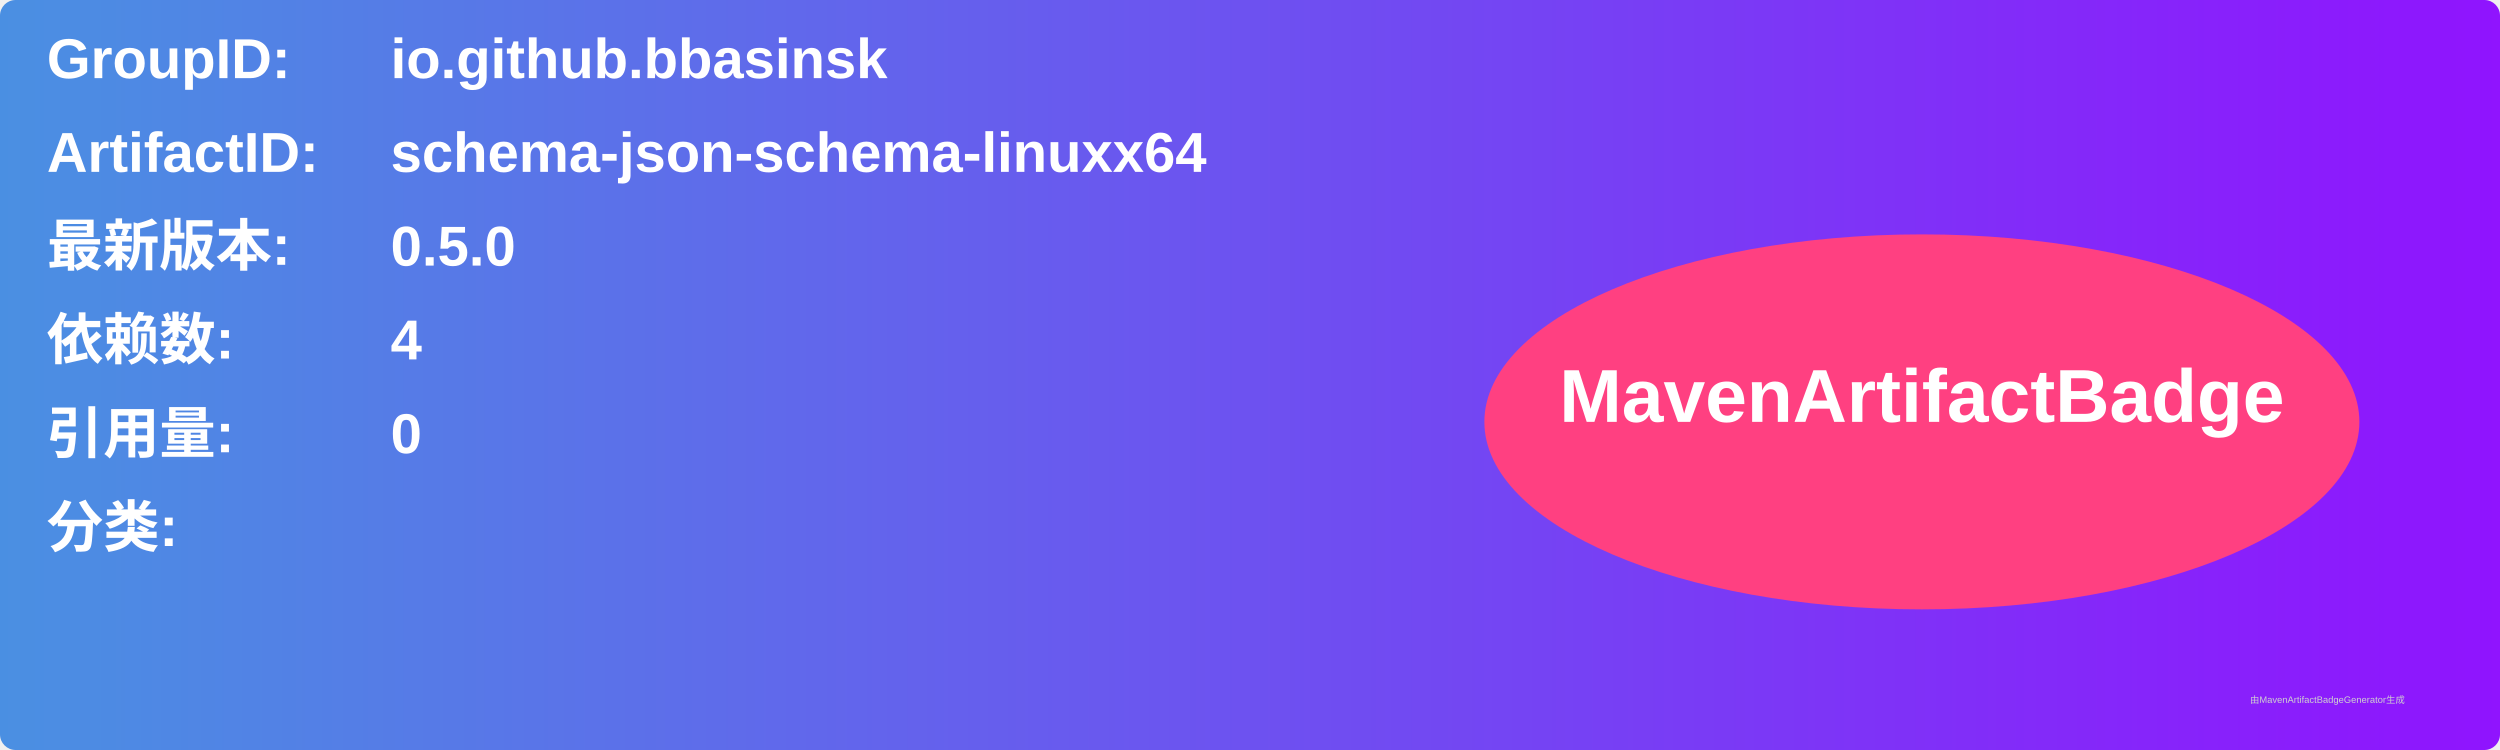
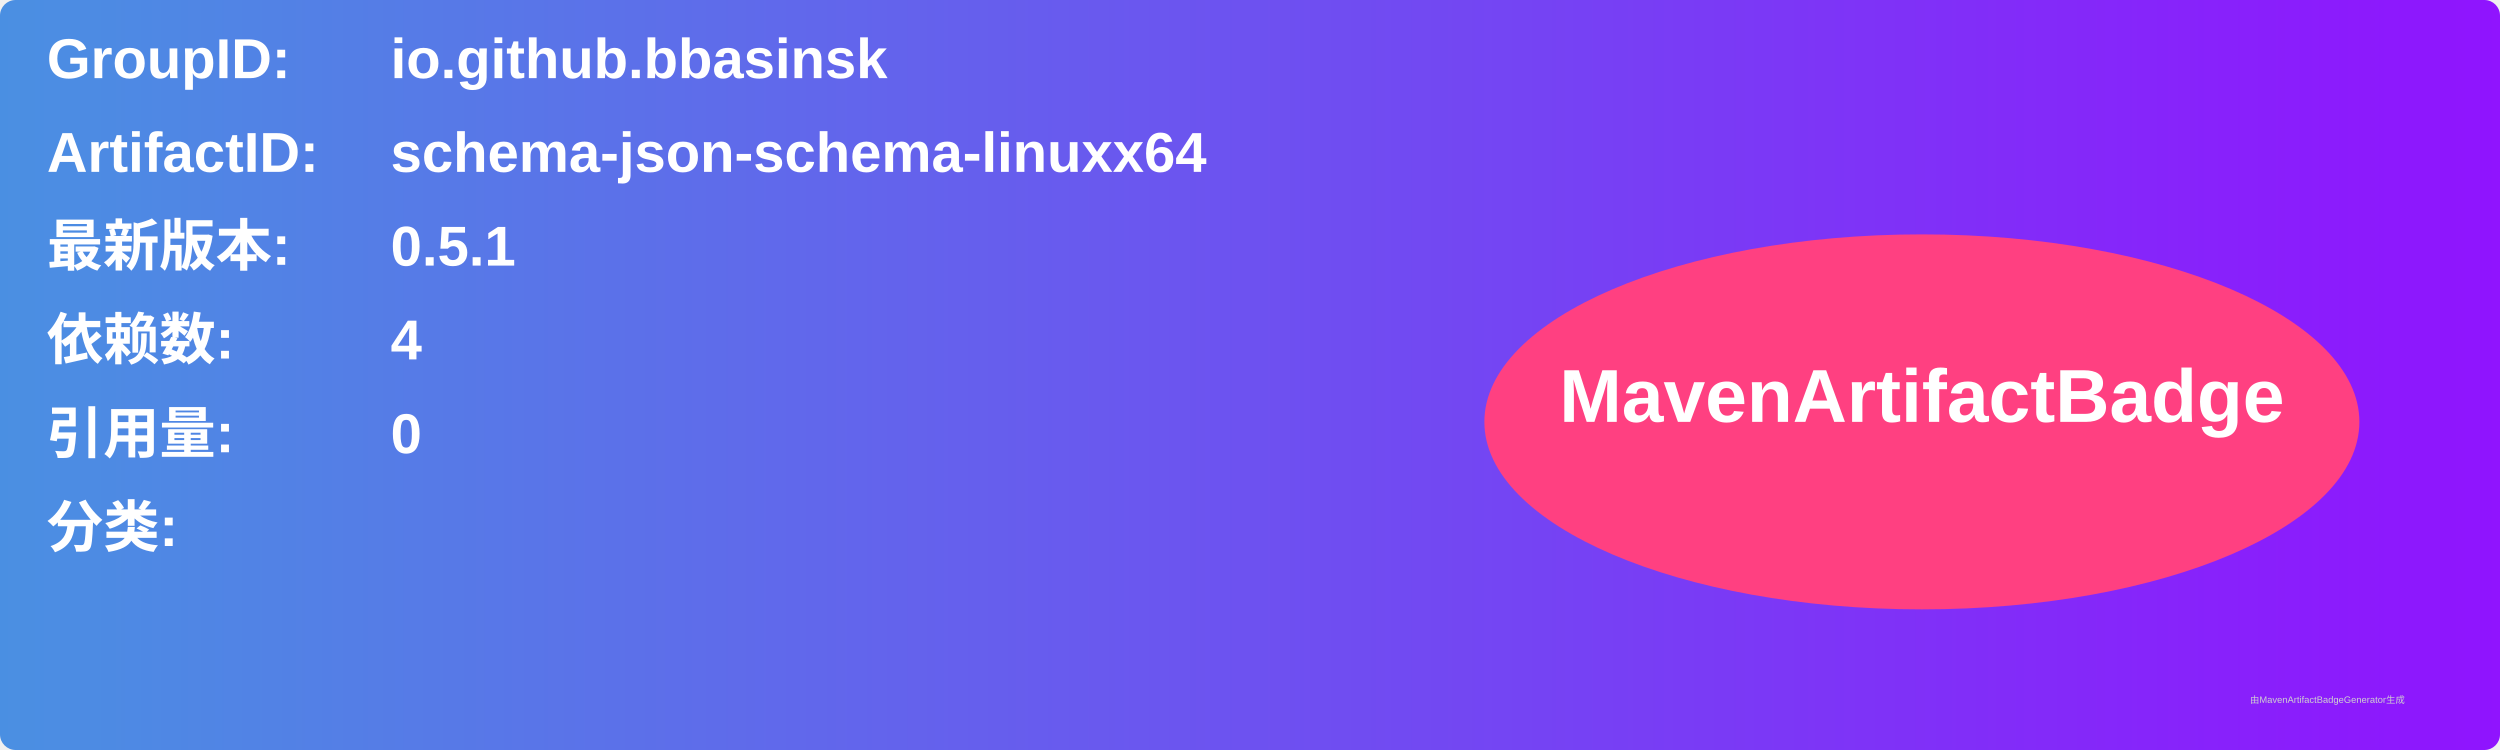
<svg xmlns="http://www.w3.org/2000/svg" width="800" height="240" viewBox="0 0 800 240">
  <linearGradient id="grad" x1="0%" y1="0%" x2="100%" y2="0%">
    <stop offset="0%" stop-color="#4a90e2" />
    <stop offset="100%" stop-color="#9013fe" />
  </linearGradient>
  <rect width="100%" height="100%" rx="5" ry="5" fill="url(#grad)" />
  <g transform="translate(15, 15)">
    <text x="0" y="10" font-family="Arial" font-size="18" fill="white" font-weight="bold" width="260">GroupID:</text>
    <text x="110" y="10" font-family="Arial" font-size="18" fill="white" font-weight="bold" width="460">io.github.bbasinsk</text>
    <text x="0" y="40" font-family="Arial" font-size="18" fill="white" font-weight="bold" width="260">ArtifactID:</text>
    <text x="110" y="40" font-family="Arial" font-size="18" fill="white" font-weight="bold" width="460">schema-json-schema-linuxx64</text>
    <text x="0" y="70" font-family="Arial" font-size="18" fill="white" font-weight="bold">最新版本:</text>
    <text x="110" y="70" font-family="Arial" font-size="18" fill="white" font-weight="bold">
-       <tspan font-weight="bold">0.5.0</tspan>
+       <tspan font-weight="bold">0.5.1</tspan>
    </text>
    <text x="0" y="100" font-family="Arial" font-size="18" fill="white" font-weight="bold">依赖数: </text>
    <text x="110" y="100" font-family="Arial" font-size="18" fill="white">
      <tspan font-weight="bold">4</tspan>
    </text>
    <text x="0" y="130" font-family="Arial" font-size="18" fill="white" font-weight="bold">引用量: </text>
    <text x="110" y="130" font-family="Arial" font-size="18" fill="white">
      <tspan font-weight="bold">0</tspan>
    </text>
    <text x="0" y="160" font-family="Arial" font-size="18" fill="white" font-weight="bold">分类:</text>
    <text x="10" y="190" font-family="Arial" font-size="10" fill="white">
      <tspan font-weight="bold" />
    </text>
    <ellipse cx="600" cy="120" rx="140" ry="60" fill="#ff4081" />
    <text x="600" y="120" text-anchor="middle" font-family="Arial" font-size="24" fill="white" font-weight="bold">MavenArtifactBadge</text>
  </g>
  <text x="720" y="225" font-family="Arial" font-size="3" fill="#d0d0d0">由MavenArtifactBadgeGenerator生成</text>
</svg>
